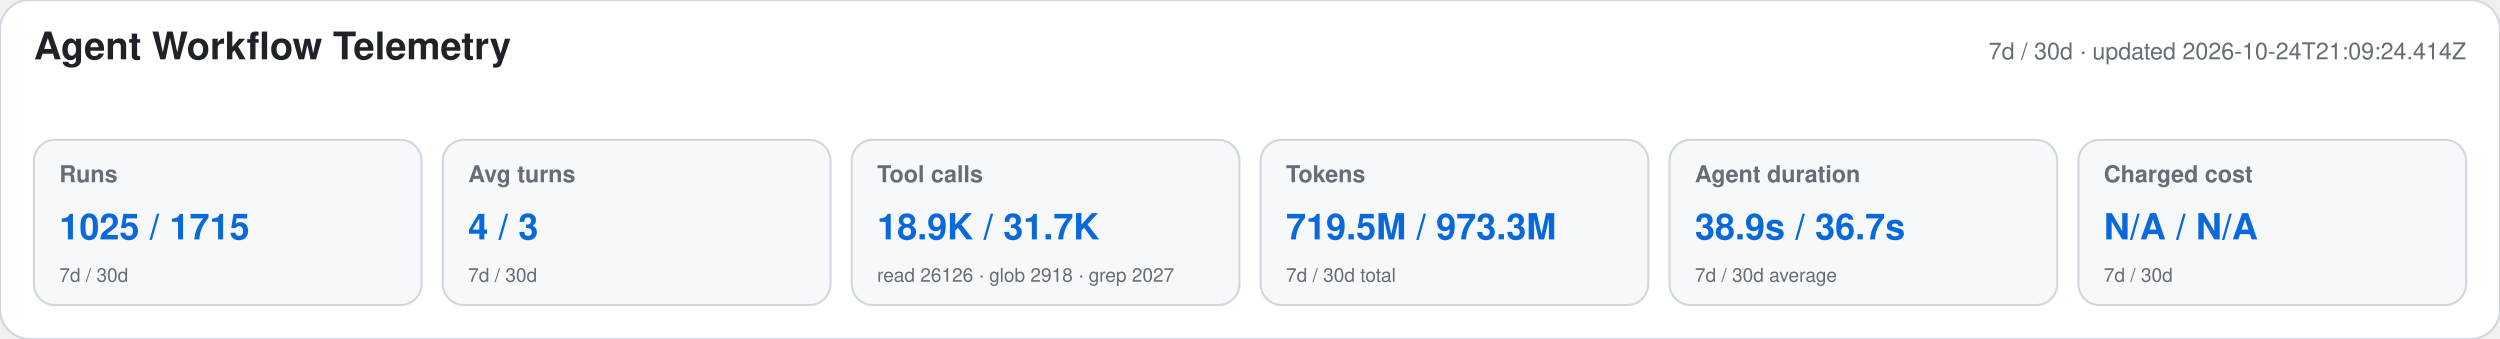
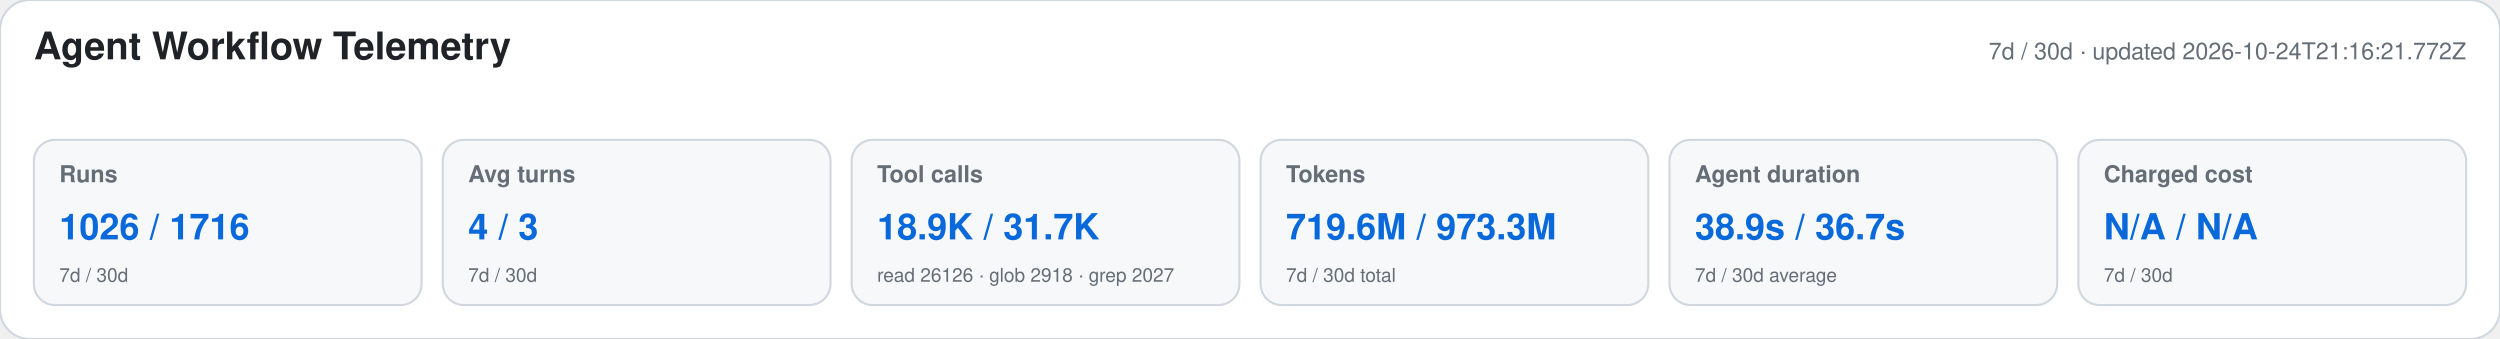
<svg xmlns="http://www.w3.org/2000/svg" width="1180" height="160" viewBox="0 0 1180 160" role="img" aria-labelledby="title desc">
  <style>text{font-family:-apple-system,BlinkMacSystemFont,"Segoe UI",Helvetica,Arial,sans-serif}.heading{font-size:18px;font-weight:650;fill:#1f2328}.meta,.label,.secondary{fill:#656d76}.meta,.label{font-size:11px}.label{font-weight:600}.primary{font-size:17px;font-weight:700;fill:#0969da}.secondary{font-size:9px}</style>
  <rect width="1180" height="160" rx="14" fill="#ffffff" stroke="#d0d7de" />
  <text x="16" y="28" class="heading">Agent Workflow Telemetry</text>
-   <text x="1164" y="28" text-anchor="end" class="meta">7d / 30d · updated 2026-10-24T21:09:24.414Z</text>
+   <text x="1164" y="28" text-anchor="end" class="meta">7d / 30d · updated 2026-10-24T21:16:21.772Z</text>
  <g>
    <rect x="16" y="66" width="183" height="78" rx="10" fill="#f6f8fa" stroke="#d0d7de" />
    <text x="28" y="86" class="label">Runs</text>
-     <text x="28" y="113" class="primary">1025 / 1715</text>
+     <text x="28" y="113" class="primary">1026 / 1716</text>
    <text x="28" y="133" class="secondary">7d / 30d</text>
  </g>
  <g>
    <rect x="209" y="66" width="183" height="78" rx="10" fill="#f6f8fa" stroke="#d0d7de" />
    <text x="221" y="86" class="label">Avg turns</text>
    <text x="221" y="113" class="primary">4 / 3</text>
    <text x="221" y="133" class="secondary">7d / 30d</text>
  </g>
  <g>
    <rect x="402" y="66" width="183" height="78" rx="10" fill="#f6f8fa" stroke="#d0d7de" />
    <text x="414" y="86" class="label">Tool calls</text>
    <text x="414" y="113" class="primary">18.9K / 31.7K</text>
    <text x="414" y="133" class="secondary">read 26126 · glob 2918 · grep 2027</text>
  </g>
  <g>
    <rect x="595" y="66" width="183" height="78" rx="10" fill="#f6f8fa" stroke="#d0d7de" />
    <text x="607" y="86" class="label">Tokens</text>
-     <text x="607" y="113" class="primary">719.5M / 973.3M</text>
+     <text x="607" y="113" class="primary">719.6M / 973.3M</text>
    <text x="607" y="133" class="secondary">7d / 30d total</text>
  </g>
  <g>
    <rect x="788" y="66" width="183" height="78" rx="10" fill="#f6f8fa" stroke="#d0d7de" />
    <text x="800" y="86" class="label">Agent duration</text>
    <text x="800" y="113" class="primary">38.9s / 36.7s</text>
    <text x="800" y="133" class="secondary">7d / 30d average</text>
  </g>
  <g>
    <rect x="981" y="66" width="183" height="78" rx="10" fill="#f6f8fa" stroke="#d0d7de" />
    <text x="993" y="86" class="label">Charged cost</text>
    <text x="993" y="113" class="primary">N/A / N/A</text>
    <text x="993" y="133" class="secondary">7d / 30d</text>
  </g>
</svg>
